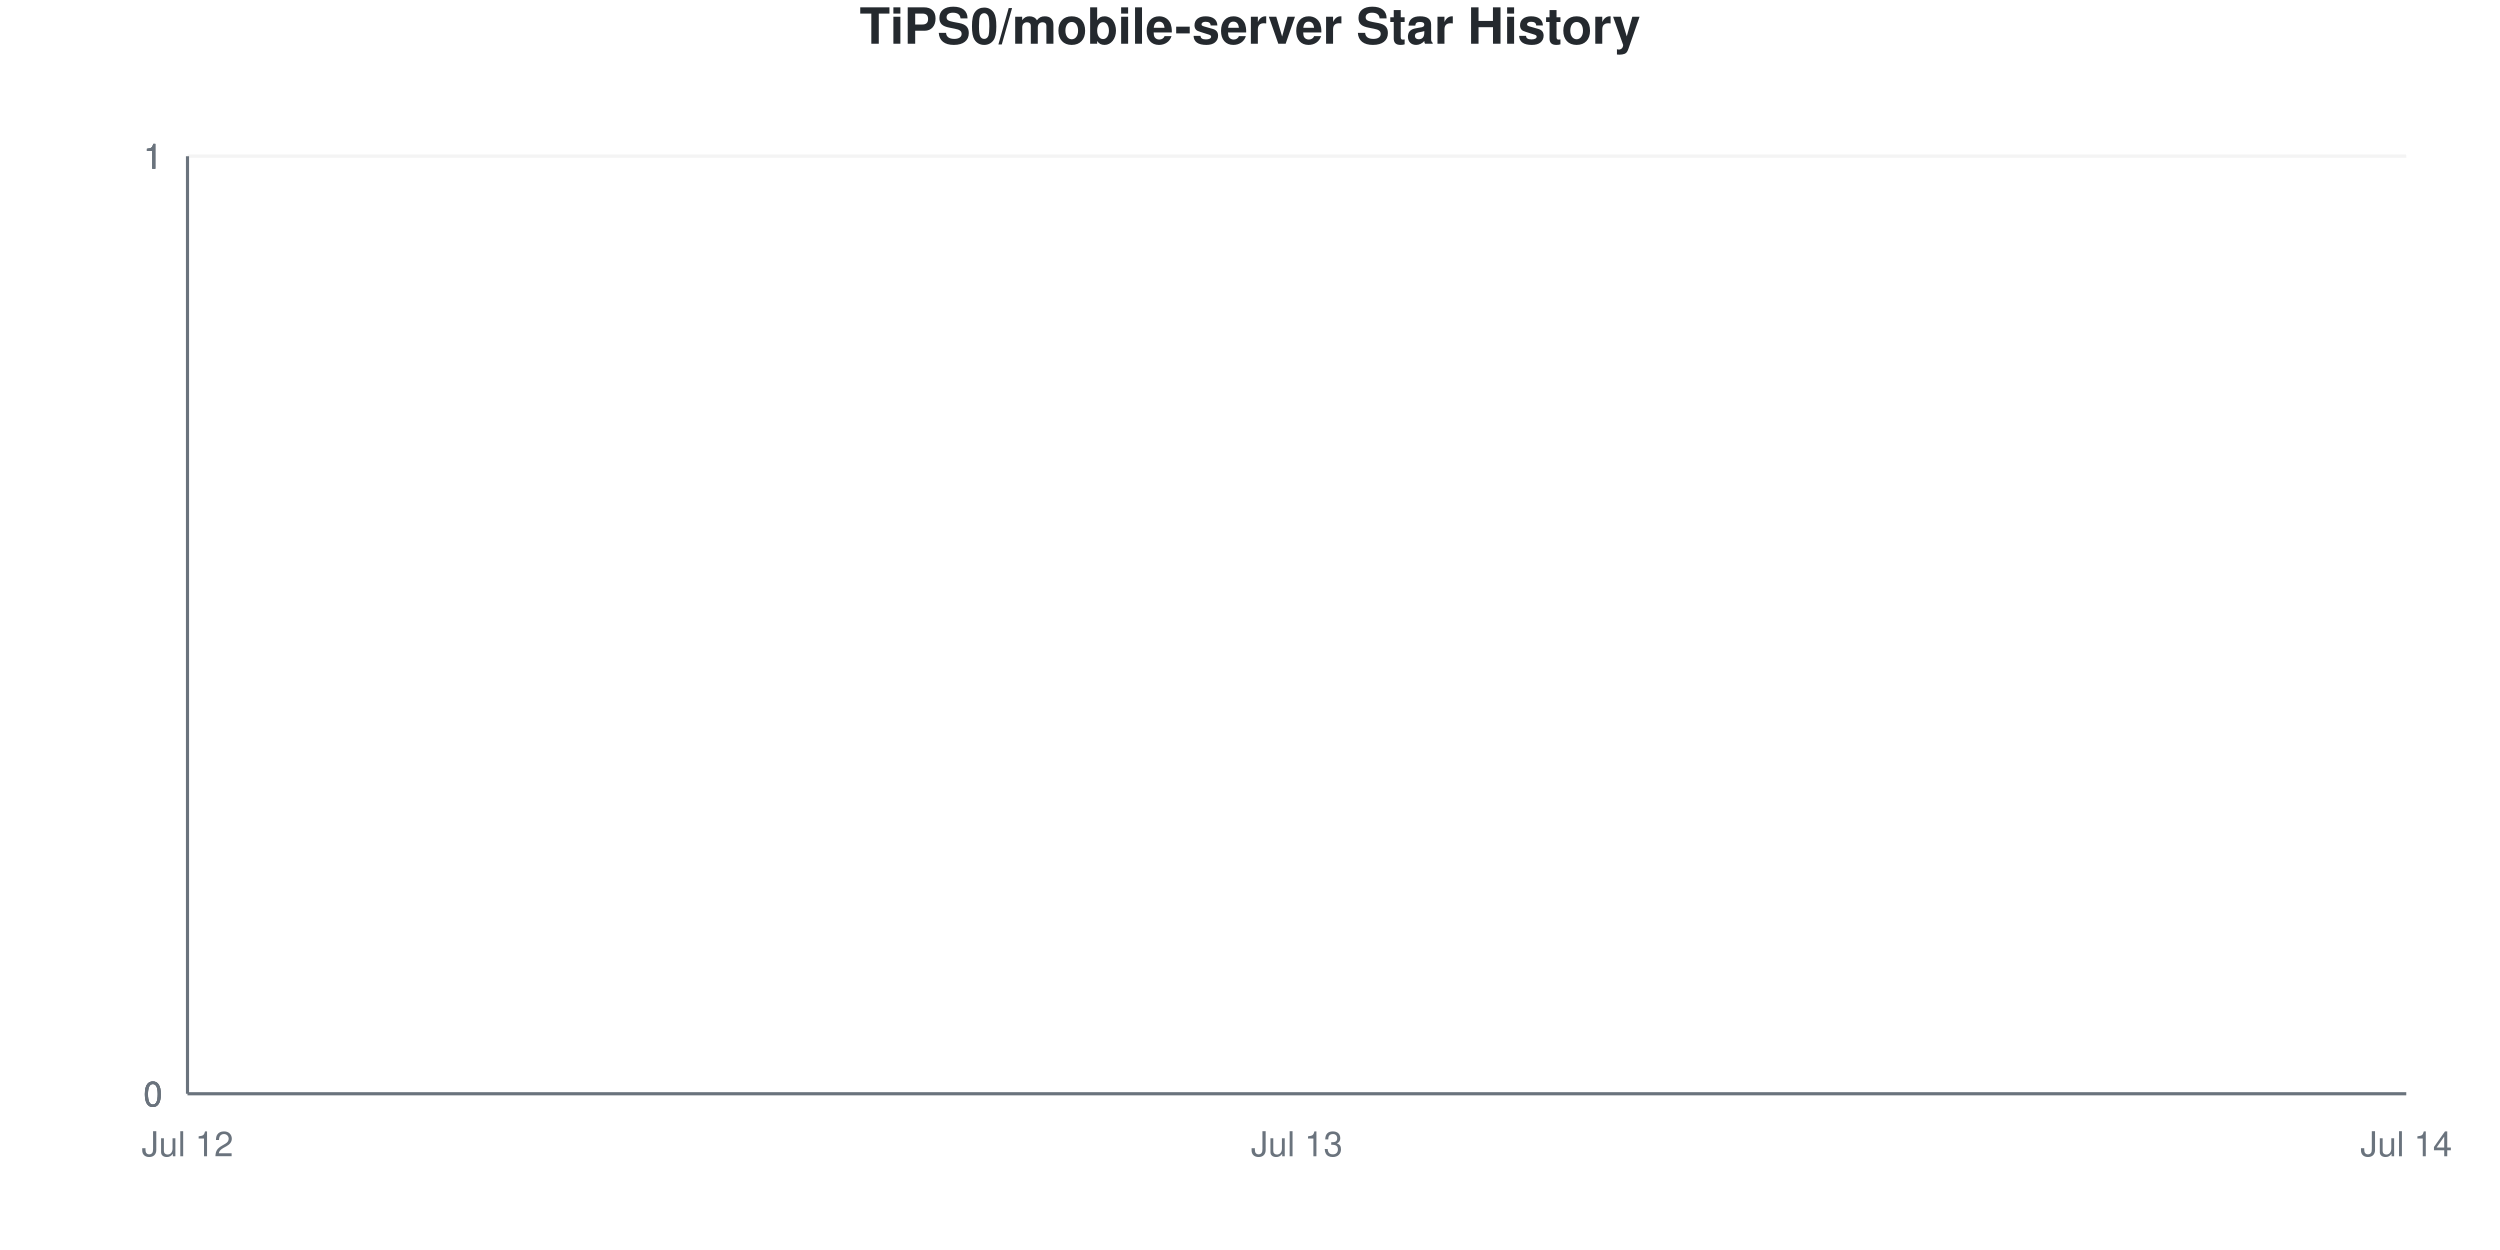
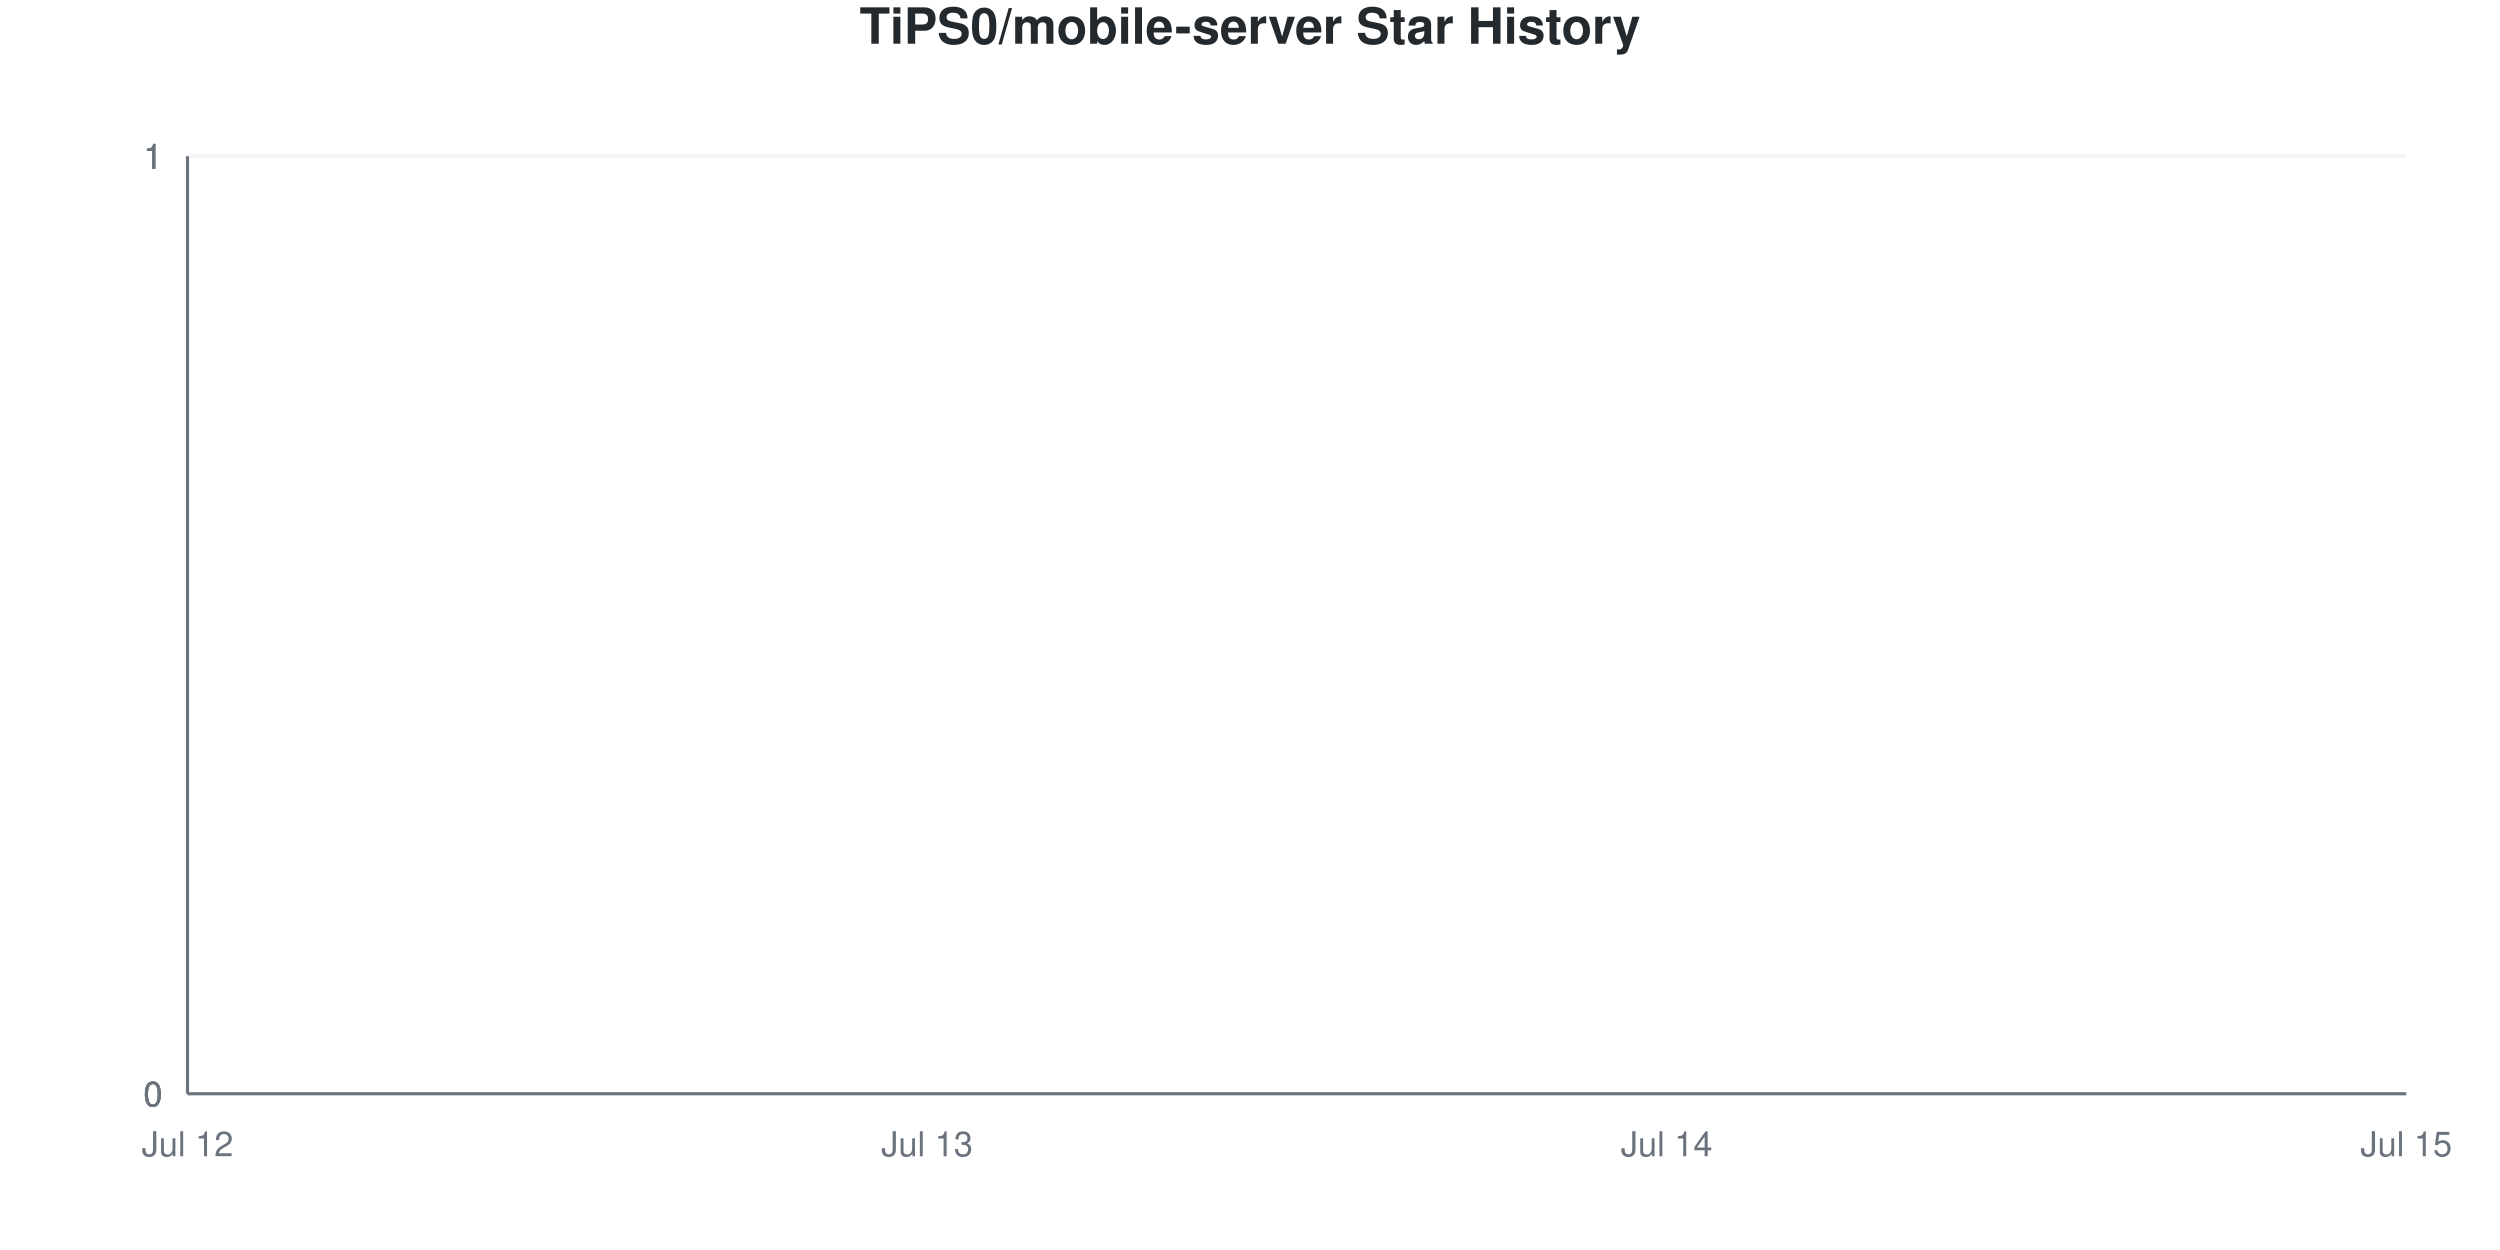
<svg xmlns="http://www.w3.org/2000/svg" viewBox="0 0 800 400" width="800" height="400">
  <style>
    @keyframes drawLine {
      to { stroke-dashoffset: 0; }
    }
    @keyframes fadeInPoint {
      from { opacity: 0; }
      to { opacity: 1; }
    }
    .data-line-0 {
      stroke-dasharray: 1065;
      stroke-dashoffset: 1065;
      animation: drawLine 2s ease-out forwards;
    }
    .data-point {
      opacity: 0;
      animation: fadeInPoint 0.5s ease-out forwards;
    }
    .chart-bg { fill: #fff; }
    .chart-text { fill: #24292e; }
    .chart-muted { fill: #6a737d; }
    .chart-grid { stroke: #eee; }
    .chart-axis { stroke: #6a737d; }
    @media (prefers-color-scheme: dark) {
      .chart-bg { fill: #0d1117; }
      .chart-text { fill: #e6edf3; }
      .chart-muted { fill: #8b949e; }
      .chart-grid { stroke: #21262d; }
      .chart-axis { stroke: #8b949e; }
    }
  </style>
  <rect width="800" height="400" class="chart-bg" />
  <text x="400" y="14" text-anchor="middle" class="chart-text" font-size="16" font-weight="bold" font-family="-apple-system, BlinkMacSystemFont, 'Segoe UI', Helvetica, Arial, sans-serif">TiPS0/mobile-server Star History</text>
  <g class="grid">
    <line x1="60" y1="350" x2="770" y2="350" class="chart-grid" stroke-opacity="0.3" />
    <text x="52" y="354" text-anchor="end" class="chart-muted" font-size="11" font-family="-apple-system, BlinkMacSystemFont, 'Segoe UI', Helvetica, Arial, sans-serif">0</text>
    <line x1="60" y1="350" x2="770" y2="350" class="chart-grid" stroke-opacity="0.3" />
    <text x="52" y="354" text-anchor="end" class="chart-muted" font-size="11" font-family="-apple-system, BlinkMacSystemFont, 'Segoe UI', Helvetica, Arial, sans-serif">0</text>
    <line x1="60" y1="350" x2="770" y2="350" class="chart-grid" stroke-opacity="0.3" />
    <text x="52" y="354" text-anchor="end" class="chart-muted" font-size="11" font-family="-apple-system, BlinkMacSystemFont, 'Segoe UI', Helvetica, Arial, sans-serif">0</text>
    <line x1="60" y1="50" x2="770" y2="50" class="chart-grid" stroke-opacity="0.3" />
    <text x="52" y="54" text-anchor="end" class="chart-muted" font-size="11" font-family="-apple-system, BlinkMacSystemFont, 'Segoe UI', Helvetica, Arial, sans-serif">1</text>
    <line x1="60" y1="50" x2="770" y2="50" class="chart-grid" stroke-opacity="0.3" />
    <text x="52" y="54" text-anchor="end" class="chart-muted" font-size="11" font-family="-apple-system, BlinkMacSystemFont, 'Segoe UI', Helvetica, Arial, sans-serif">1</text>
    <line x1="60" y1="50" x2="770" y2="50" class="chart-grid" stroke-opacity="0.3" />
    <text x="52" y="54" text-anchor="end" class="chart-muted" font-size="11" font-family="-apple-system, BlinkMacSystemFont, 'Segoe UI', Helvetica, Arial, sans-serif">1</text>
  </g>
  <g class="milestones">
    
  </g>
  <g class="x-axis">
    <text x="60" y="370" text-anchor="middle" class="chart-muted" font-size="11" font-family="-apple-system, BlinkMacSystemFont, 'Segoe UI', Helvetica, Arial, sans-serif">Jul 12</text>
-     <text x="415" y="370" text-anchor="middle" class="chart-muted" font-size="11" font-family="-apple-system, BlinkMacSystemFont, 'Segoe UI', Helvetica, Arial, sans-serif">Jul 13</text>
-     <text x="770" y="370" text-anchor="middle" class="chart-muted" font-size="11" font-family="-apple-system, BlinkMacSystemFont, 'Segoe UI', Helvetica, Arial, sans-serif">Jul 14</text>
+     <text x="296.667" y="370" text-anchor="middle" class="chart-muted" font-size="11" font-family="-apple-system, BlinkMacSystemFont, 'Segoe UI', Helvetica, Arial, sans-serif">Jul 13</text>
+     <text x="533.333" y="370" text-anchor="middle" class="chart-muted" font-size="11" font-family="-apple-system, BlinkMacSystemFont, 'Segoe UI', Helvetica, Arial, sans-serif">Jul 14</text>
+     <text x="770" y="370" text-anchor="middle" class="chart-muted" font-size="11" font-family="-apple-system, BlinkMacSystemFont, 'Segoe UI', Helvetica, Arial, sans-serif">Jul 15</text>
  </g>
  <line x1="60" y1="50" x2="60" y2="350" class="chart-axis" stroke-width="1" />
  <line x1="60" y1="350" x2="770" y2="350" class="chart-axis" stroke-width="1" />
-   <path d="M60,350 L60,350 C178.333,350 296.667,350 415,350 C533.333,350 651.667,350 770,350 L770,350 L60,350 Z" fill="#dfb317" fill-opacity="0.1" />
-   <path d="M60,350 L60,350 C178.333,350 296.667,350 415,350 C533.333,350 651.667,350 770,350" fill="none" stroke="#dfb317" stroke-width="2.5" class="data-line-0" />
+   <path d="M60,350 L60,350 C138.889,350 217.778,350 296.667,350 C375.556,350 454.444,350 533.333,350 C612.222,350 691.111,350 770,350 L770,350 L60,350 Z" fill="#dfb317" fill-opacity="0.1" />
+   <path d="M60,350 L60,350 C138.889,350 217.778,350 296.667,350 C375.556,350 454.444,350 533.333,350 C612.222,350 691.111,350 770,350" fill="none" stroke="#dfb317" stroke-width="2.5" class="data-line-0" />
  <g class="points">
    <circle cx="60" cy="350" r="4" fill="#dfb317" class="data-point" style="animation-delay: 1.50s" />
-     <circle cx="415" cy="350" r="4" fill="#dfb317" class="data-point" style="animation-delay: 1.55s" />
-     <circle cx="770" cy="350" r="4" fill="#dfb317" class="data-point" style="animation-delay: 1.60s" />
+     <circle cx="296.667" cy="350" r="4" fill="#dfb317" class="data-point" style="animation-delay: 1.55s" />
+     <circle cx="533.333" cy="350" r="4" fill="#dfb317" class="data-point" style="animation-delay: 1.60s" />
+     <circle cx="770" cy="350" r="4" fill="#dfb317" class="data-point" style="animation-delay: 1.65s" />
  </g>
</svg>
